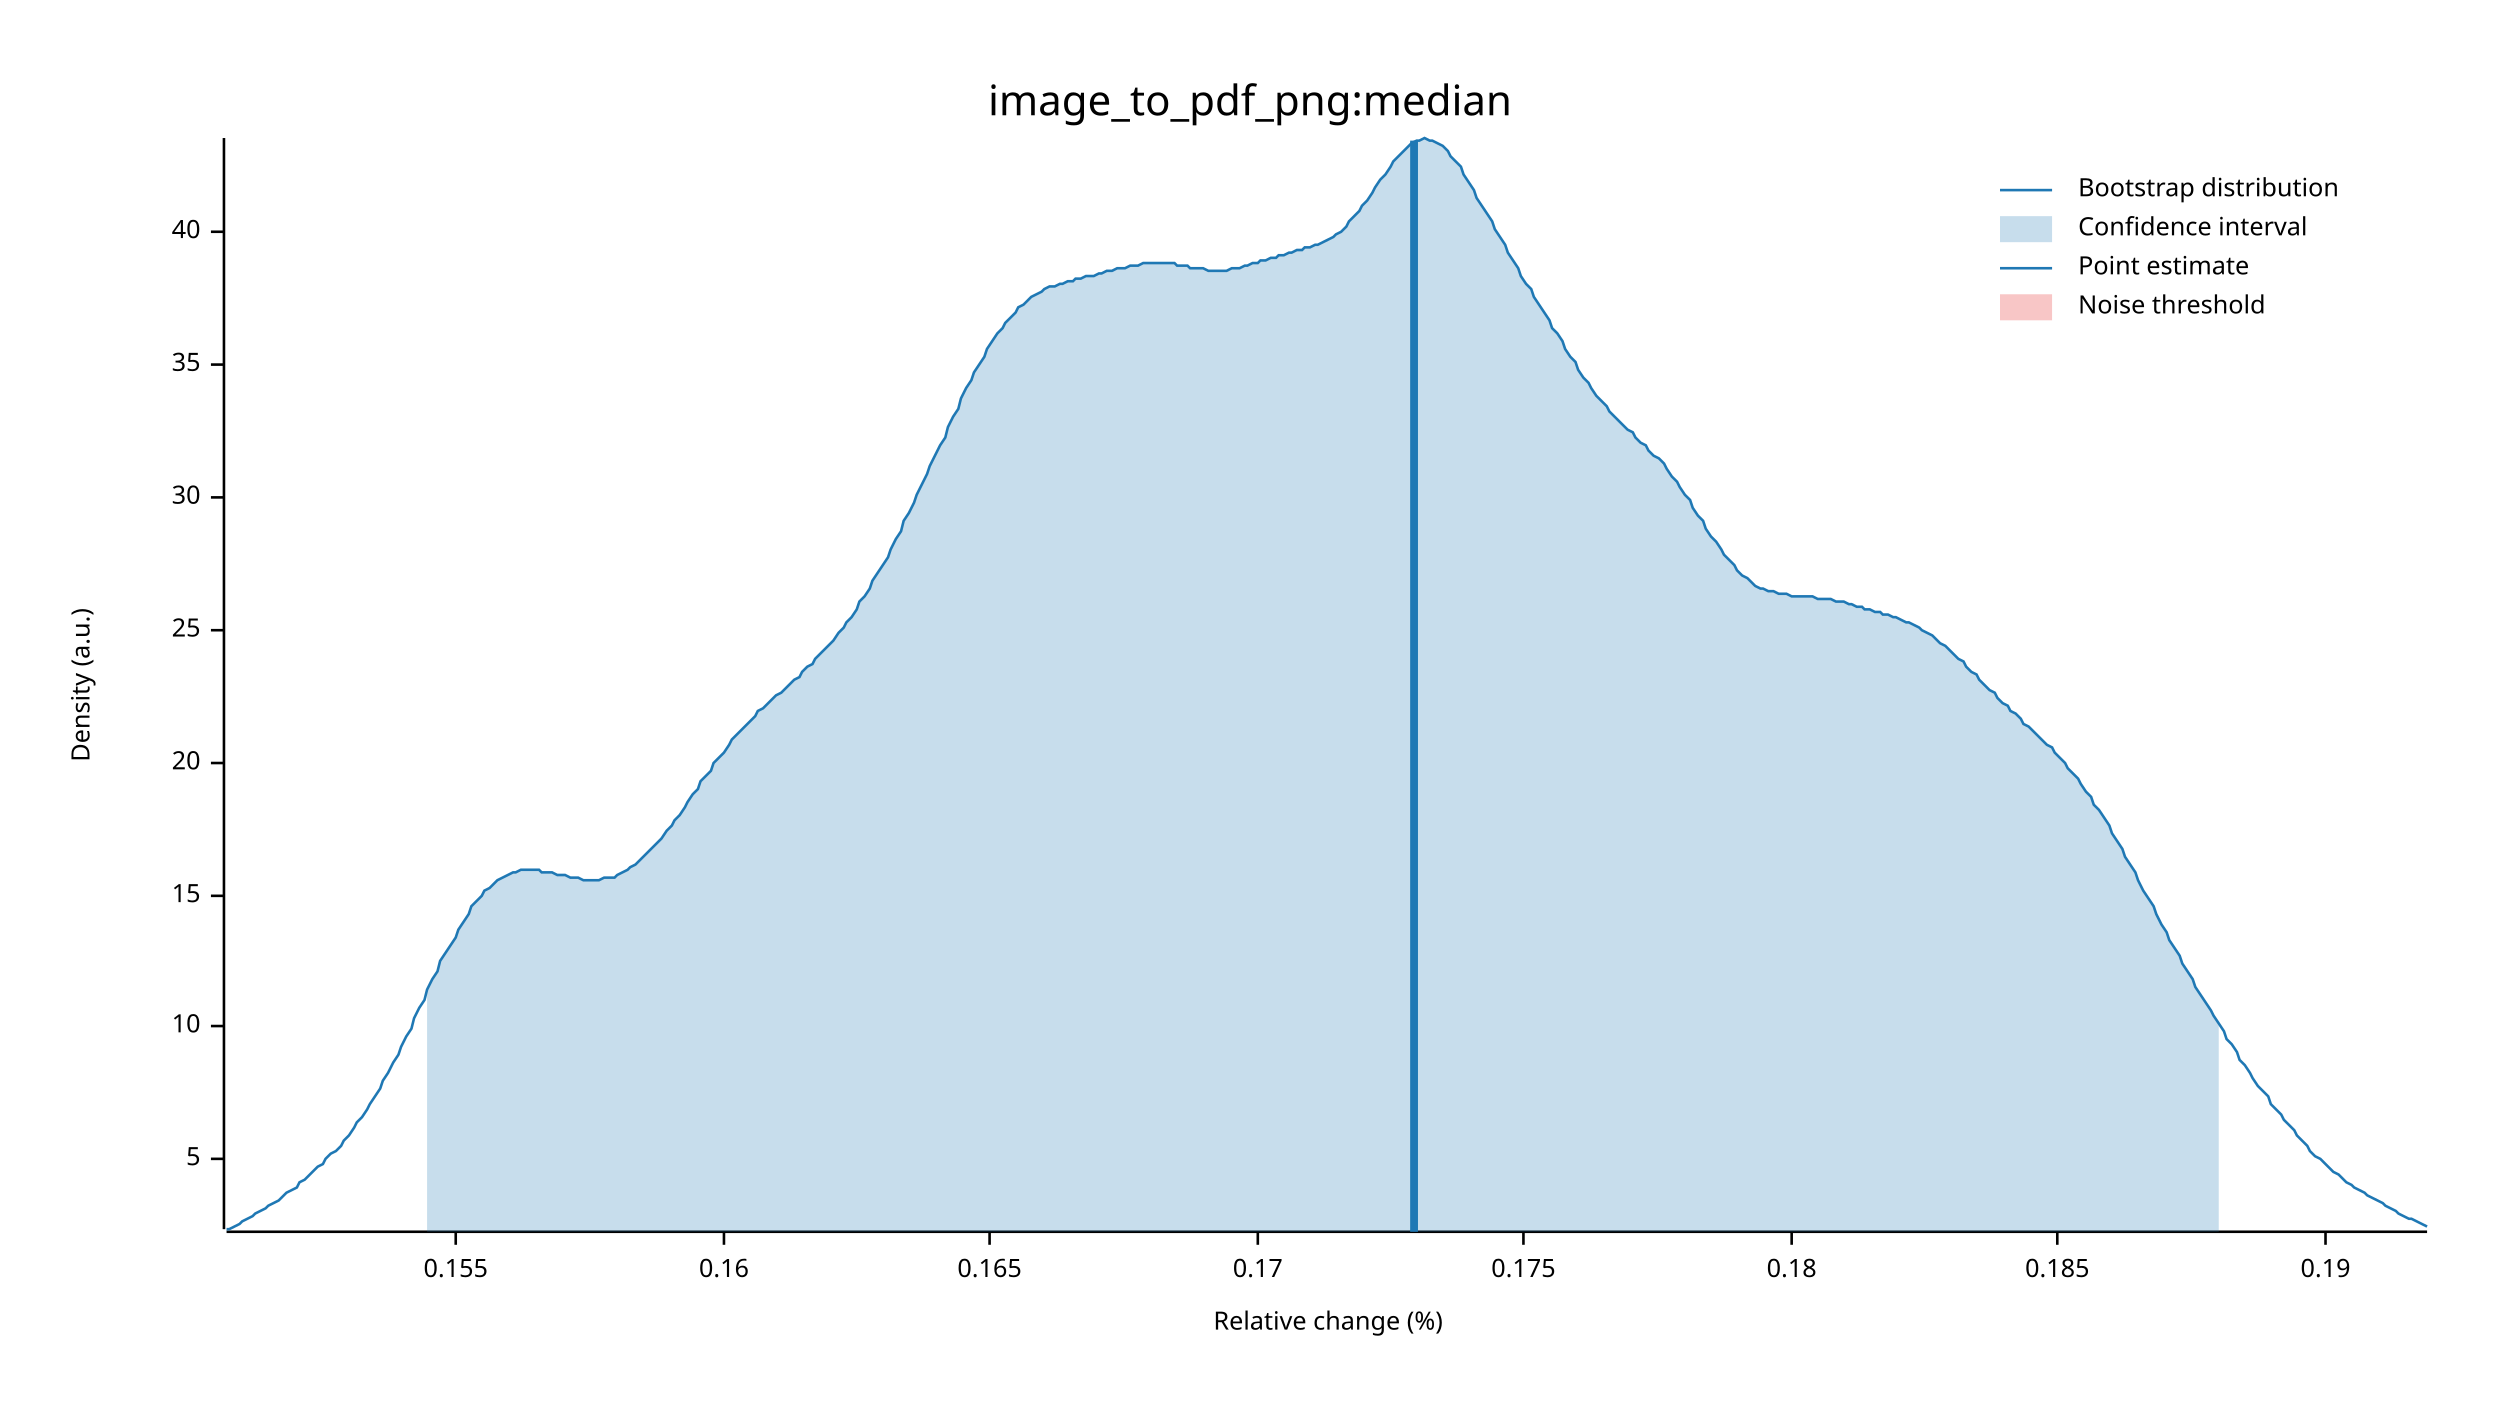
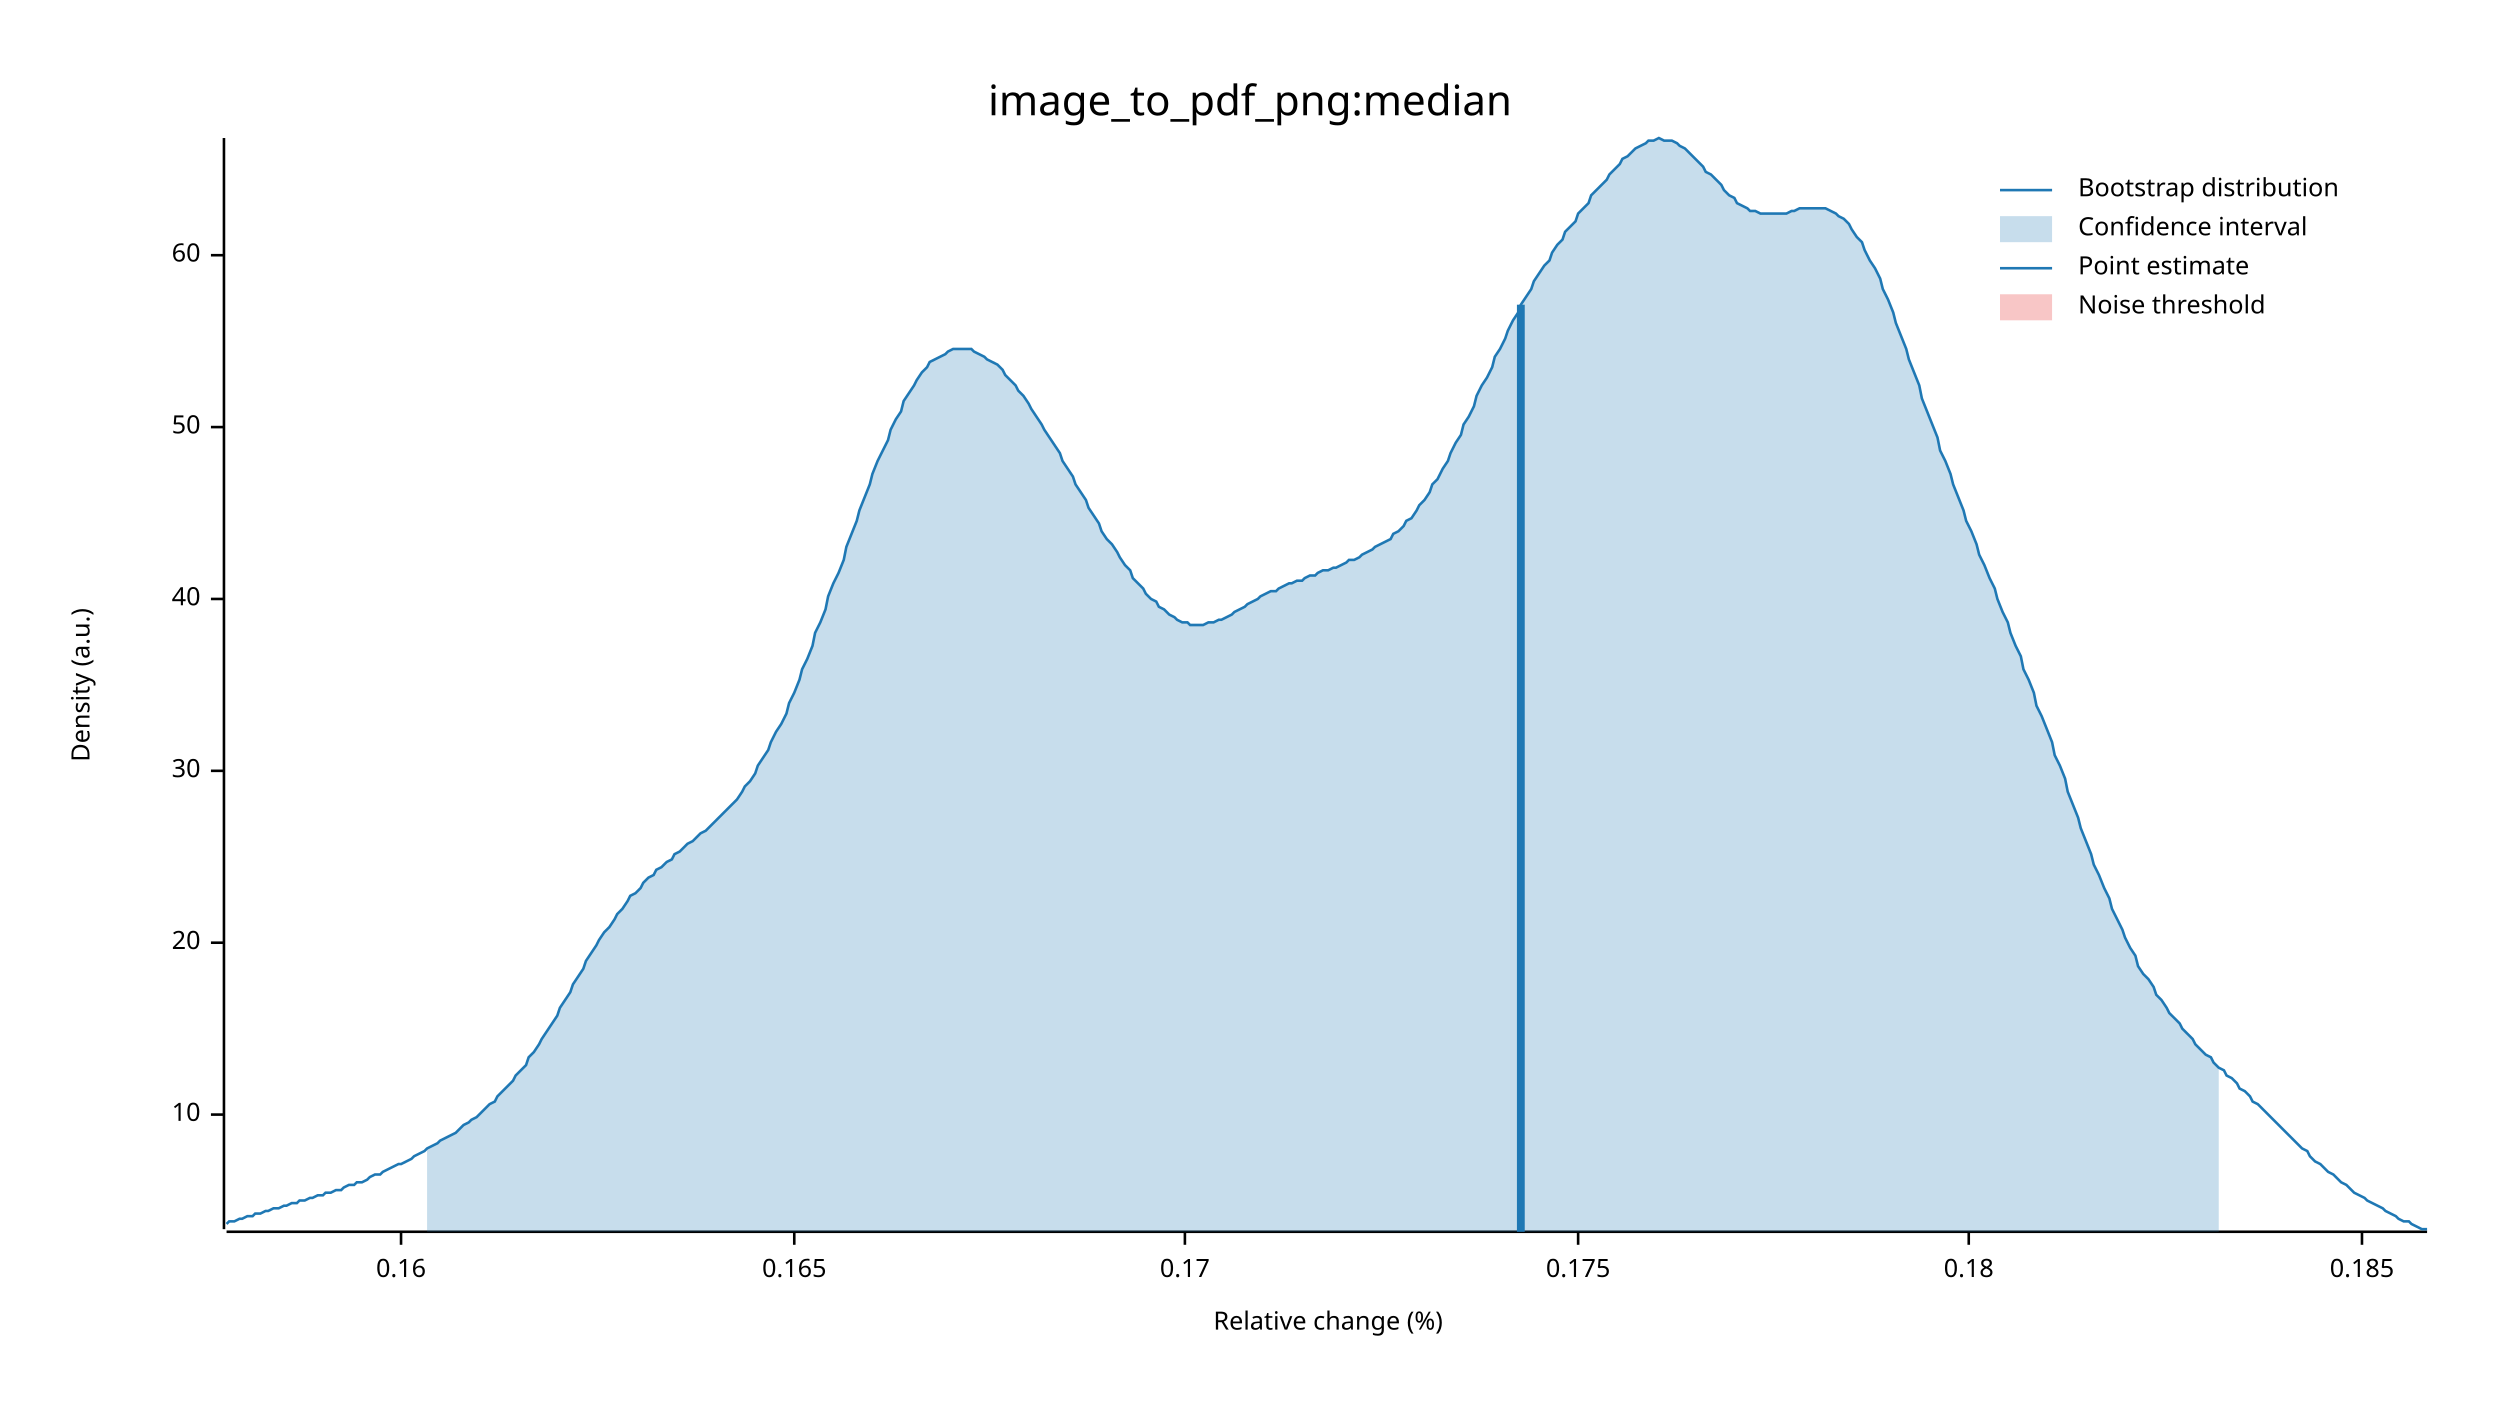
<svg xmlns="http://www.w3.org/2000/svg" width="960" height="540" viewBox="0 0 960 540">
  <text x="480" y="32" dy="0.76em" text-anchor="middle" font-family="sans-serif" font-size="16.129" opacity="1" fill="#000000">
image_to_pdf_png:median
</text>
  <text x="27" y="263" dy="0.76em" text-anchor="middle" font-family="sans-serif" font-size="9.677" opacity="1" fill="#000000" transform="rotate(270, 27, 263)">
Density (a.u.)
</text>
  <text x="510" y="513" dy="-0.5ex" text-anchor="middle" font-family="sans-serif" font-size="9.677" opacity="1" fill="#000000">
Relative change (%)
</text>
  <polyline fill="none" opacity="1" stroke="#000000" stroke-width="1" points="86,53 86,472 " />
-   <text x="77" y="445" dy="0.5ex" text-anchor="end" font-family="sans-serif" font-size="9.677" opacity="1" fill="#000000">
- 5
- </text>
-   <polyline fill="none" opacity="1" stroke="#000000" stroke-width="1" points="81,445 86,445 " />
-   <text x="77" y="394" dy="0.5ex" text-anchor="end" font-family="sans-serif" font-size="9.677" opacity="1" fill="#000000">
+   <text x="77" y="428" dy="0.5ex" text-anchor="end" font-family="sans-serif" font-size="9.677" opacity="1" fill="#000000">
10
</text>
-   <polyline fill="none" opacity="1" stroke="#000000" stroke-width="1" points="81,394 86,394 " />
-   <text x="77" y="344" dy="0.5ex" text-anchor="end" font-family="sans-serif" font-size="9.677" opacity="1" fill="#000000">
- 15
- </text>
-   <polyline fill="none" opacity="1" stroke="#000000" stroke-width="1" points="81,344 86,344 " />
-   <text x="77" y="293" dy="0.5ex" text-anchor="end" font-family="sans-serif" font-size="9.677" opacity="1" fill="#000000">
+   <polyline fill="none" opacity="1" stroke="#000000" stroke-width="1" points="81,428 86,428 " />
+   <text x="77" y="362" dy="0.5ex" text-anchor="end" font-family="sans-serif" font-size="9.677" opacity="1" fill="#000000">
20
</text>
-   <polyline fill="none" opacity="1" stroke="#000000" stroke-width="1" points="81,293 86,293 " />
-   <text x="77" y="242" dy="0.5ex" text-anchor="end" font-family="sans-serif" font-size="9.677" opacity="1" fill="#000000">
- 25
- </text>
-   <polyline fill="none" opacity="1" stroke="#000000" stroke-width="1" points="81,242 86,242 " />
-   <text x="77" y="191" dy="0.5ex" text-anchor="end" font-family="sans-serif" font-size="9.677" opacity="1" fill="#000000">
+   <polyline fill="none" opacity="1" stroke="#000000" stroke-width="1" points="81,362 86,362 " />
+   <text x="77" y="296" dy="0.5ex" text-anchor="end" font-family="sans-serif" font-size="9.677" opacity="1" fill="#000000">
30
</text>
-   <polyline fill="none" opacity="1" stroke="#000000" stroke-width="1" points="81,191 86,191 " />
-   <text x="77" y="140" dy="0.5ex" text-anchor="end" font-family="sans-serif" font-size="9.677" opacity="1" fill="#000000">
- 35
- </text>
-   <polyline fill="none" opacity="1" stroke="#000000" stroke-width="1" points="81,140 86,140 " />
-   <text x="77" y="89" dy="0.5ex" text-anchor="end" font-family="sans-serif" font-size="9.677" opacity="1" fill="#000000">
+   <polyline fill="none" opacity="1" stroke="#000000" stroke-width="1" points="81,296 86,296 " />
+   <text x="77" y="230" dy="0.5ex" text-anchor="end" font-family="sans-serif" font-size="9.677" opacity="1" fill="#000000">
40
</text>
-   <polyline fill="none" opacity="1" stroke="#000000" stroke-width="1" points="81,89 86,89 " />
+   <polyline fill="none" opacity="1" stroke="#000000" stroke-width="1" points="81,230 86,230 " />
+   <text x="77" y="164" dy="0.5ex" text-anchor="end" font-family="sans-serif" font-size="9.677" opacity="1" fill="#000000">
+ 50
+ </text>
+   <polyline fill="none" opacity="1" stroke="#000000" stroke-width="1" points="81,164 86,164 " />
+   <text x="77" y="98" dy="0.5ex" text-anchor="end" font-family="sans-serif" font-size="9.677" opacity="1" fill="#000000">
+ 60
+ </text>
+   <polyline fill="none" opacity="1" stroke="#000000" stroke-width="1" points="81,98 86,98 " />
  <polyline fill="none" opacity="1" stroke="#000000" stroke-width="1" points="87,473 932,473 " />
-   <text x="175" y="483" dy="0.76em" text-anchor="middle" font-family="sans-serif" font-size="9.677" opacity="1" fill="#000000">
- 0.155
- </text>
-   <polyline fill="none" opacity="1" stroke="#000000" stroke-width="1" points="175,473 175,478 " />
-   <text x="278" y="483" dy="0.76em" text-anchor="middle" font-family="sans-serif" font-size="9.677" opacity="1" fill="#000000">
+   <text x="154" y="483" dy="0.76em" text-anchor="middle" font-family="sans-serif" font-size="9.677" opacity="1" fill="#000000">
0.16
</text>
-   <polyline fill="none" opacity="1" stroke="#000000" stroke-width="1" points="278,473 278,478 " />
-   <text x="380" y="483" dy="0.76em" text-anchor="middle" font-family="sans-serif" font-size="9.677" opacity="1" fill="#000000">
+   <polyline fill="none" opacity="1" stroke="#000000" stroke-width="1" points="154,473 154,478 " />
+   <text x="305" y="483" dy="0.76em" text-anchor="middle" font-family="sans-serif" font-size="9.677" opacity="1" fill="#000000">
0.165
</text>
-   <polyline fill="none" opacity="1" stroke="#000000" stroke-width="1" points="380,473 380,478 " />
-   <text x="483" y="483" dy="0.76em" text-anchor="middle" font-family="sans-serif" font-size="9.677" opacity="1" fill="#000000">
+   <polyline fill="none" opacity="1" stroke="#000000" stroke-width="1" points="305,473 305,478 " />
+   <text x="455" y="483" dy="0.76em" text-anchor="middle" font-family="sans-serif" font-size="9.677" opacity="1" fill="#000000">
0.17
</text>
-   <polyline fill="none" opacity="1" stroke="#000000" stroke-width="1" points="483,473 483,478 " />
-   <text x="585" y="483" dy="0.76em" text-anchor="middle" font-family="sans-serif" font-size="9.677" opacity="1" fill="#000000">
+   <polyline fill="none" opacity="1" stroke="#000000" stroke-width="1" points="455,473 455,478 " />
+   <text x="606" y="483" dy="0.76em" text-anchor="middle" font-family="sans-serif" font-size="9.677" opacity="1" fill="#000000">
0.175
</text>
-   <polyline fill="none" opacity="1" stroke="#000000" stroke-width="1" points="585,473 585,478 " />
-   <text x="688" y="483" dy="0.76em" text-anchor="middle" font-family="sans-serif" font-size="9.677" opacity="1" fill="#000000">
+   <polyline fill="none" opacity="1" stroke="#000000" stroke-width="1" points="606,473 606,478 " />
+   <text x="756" y="483" dy="0.76em" text-anchor="middle" font-family="sans-serif" font-size="9.677" opacity="1" fill="#000000">
0.18
</text>
-   <polyline fill="none" opacity="1" stroke="#000000" stroke-width="1" points="688,473 688,478 " />
-   <text x="790" y="483" dy="0.76em" text-anchor="middle" font-family="sans-serif" font-size="9.677" opacity="1" fill="#000000">
+   <polyline fill="none" opacity="1" stroke="#000000" stroke-width="1" points="756,473 756,478 " />
+   <text x="907" y="483" dy="0.76em" text-anchor="middle" font-family="sans-serif" font-size="9.677" opacity="1" fill="#000000">
0.185
</text>
-   <polyline fill="none" opacity="1" stroke="#000000" stroke-width="1" points="790,473 790,478 " />
-   <text x="893" y="483" dy="0.76em" text-anchor="middle" font-family="sans-serif" font-size="9.677" opacity="1" fill="#000000">
- 0.19
- </text>
-   <polyline fill="none" opacity="1" stroke="#000000" stroke-width="1" points="893,473 893,478 " />
-   <polyline fill="none" opacity="1" stroke="#1F78B4" stroke-width="1" points="87,472 88,472 90,471 92,470 93,469 95,468 97,467 98,466 100,465 102,464 103,463 105,462 107,461 109,459 110,458 112,457 114,456 115,454 117,453 119,451 120,450 122,448 124,447 125,445 127,443 129,442 131,440 132,438 134,436 136,433 137,431 139,429 141,426 142,424 144,421 146,418 147,415 149,412 151,408 153,405 154,402 156,398 158,395 159,391 161,387 163,384 164,380 166,376 168,373 169,369 171,366 173,363 175,360 176,357 178,354 180,351 181,348 183,346 185,344 186,342 188,341 190,339 191,338 193,337 195,336 197,335 198,335 200,334 202,334 203,334 205,334 207,334 208,335 210,335 212,335 214,336 215,336 217,336 219,337 220,337 222,337 224,338 225,338 227,338 229,338 230,338 232,337 234,337 236,337 237,336 239,335 241,334 242,333 244,332 246,330 247,329 249,327 251,325 252,324 254,322 256,319 258,317 259,315 261,313 263,310 264,308 266,305 268,303 269,300 271,298 273,296 274,293 276,291 278,289 280,286 281,284 283,282 285,280 286,279 288,277 290,275 291,273 293,272 295,270 296,269 298,267 300,266 302,264 303,263 305,261 307,260 308,258 310,256 312,255 313,253 315,251 317,249 318,248 320,246 322,243 324,241 325,239 327,237 329,234 330,231 332,229 334,226 335,223 337,220 339,217 341,214 342,211 344,207 346,204 347,200 349,197 351,193 352,190 354,186 356,182 357,179 359,175 361,171 363,168 364,164 366,160 368,157 369,153 371,149 373,146 374,143 376,140 378,137 379,134 381,131 383,128 385,126 386,124 388,122 390,120 391,118 393,117 395,115 396,114 398,113 400,112 401,111 403,110 405,110 407,109 408,109 410,108 412,108 413,107 415,107 417,106 418,106 420,106 422,105 423,105 425,104 427,104 429,103 430,103 432,103 434,102 435,102 437,102 439,101 440,101 442,101 444,101 445,101 447,101 449,101 451,101 452,102 454,102 456,102 457,103 459,103 461,103 462,103 464,104 466,104 468,104 469,104 471,104 473,103 474,103 476,103 478,102 479,102 481,101 483,101 484,100 486,100 488,99 490,99 491,98 493,98 495,97 496,97 498,96 500,96 501,95 503,95 505,94 506,94 508,93 510,92 512,91 513,90 515,89 517,87 518,85 520,83 522,81 523,79 525,77 527,74 528,72 530,69 532,67 534,64 535,62 537,60 539,58 540,57 542,55 544,54 545,54 547,53 549,54 550,54 552,55 554,56 556,58 557,60 559,62 561,64 562,67 564,70 566,73 567,76 569,79 571,82 573,85 574,88 576,91 578,94 579,97 581,100 583,103 584,106 586,109 588,111 589,114 591,117 593,120 595,123 596,126 598,128 600,131 601,134 603,137 605,139 606,142 608,145 610,147 611,149 613,152 615,154 617,156 618,158 620,160 622,162 623,163 625,165 627,166 628,168 630,170 632,171 633,173 635,175 637,176 639,178 640,180 642,183 644,185 645,187 647,190 649,192 650,195 652,198 654,200 655,203 657,206 659,208 661,211 662,213 664,215 666,217 667,219 669,221 671,222 672,223 674,225 676,226 677,226 679,227 681,227 683,228 684,228 686,228 688,229 689,229 691,229 693,229 694,229 696,229 698,230 700,230 701,230 703,230 705,231 706,231 708,231 710,232 711,232 713,233 715,233 716,234 718,234 720,235 722,235 723,236 725,236 727,237 728,237 730,238 732,239 733,239 735,240 737,241 738,242 740,243 742,244 744,246 745,247 747,248 749,250 750,251 752,253 754,254 755,256 757,258 759,259 760,261 762,263 764,265 766,266 767,268 769,270 771,271 772,273 774,274 776,276 777,278 779,279 781,281 782,282 784,284 786,286 788,287 789,289 791,291 793,293 794,295 796,297 798,299 799,301 801,304 803,306 804,309 806,311 808,314 810,317 811,320 813,323 815,326 816,329 818,332 820,335 821,338 823,342 825,345 827,348 828,351 830,355 832,358 833,361 835,364 837,367 838,370 840,373 842,376 843,379 845,382 847,385 849,388 850,390 852,393 854,396 855,399 857,401 859,404 860,407 862,409 864,412 865,414 867,417 869,419 871,421 872,424 874,426 876,428 877,430 879,432 881,434 882,436 884,438 886,440 887,442 889,444 891,445 893,447 894,448 896,450 898,451 899,452 901,454 903,455 904,456 906,457 908,458 909,459 911,460 913,461 915,462 916,463 918,464 920,465 921,466 923,467 925,468 926,468 928,469 930,470 932,471 " />
-   <polygon opacity="0.25" fill="#1F78B4" points="164,380 166,376 168,373 169,369 171,366 173,363 175,360 176,357 178,354 180,351 181,348 183,346 185,344 186,342 188,341 190,339 191,338 193,337 195,336 197,335 198,335 200,334 202,334 203,334 205,334 207,334 208,335 210,335 212,335 214,336 215,336 217,336 219,337 220,337 222,337 224,338 225,338 227,338 229,338 230,338 232,337 234,337 236,337 237,336 239,335 241,334 242,333 244,332 246,330 247,329 249,327 251,325 252,324 254,322 256,319 258,317 259,315 261,313 263,310 264,308 266,305 268,303 269,300 271,298 273,296 274,293 276,291 278,289 280,286 281,284 283,282 285,280 286,279 288,277 290,275 291,273 293,272 295,270 296,269 298,267 300,266 302,264 303,263 305,261 307,260 308,258 310,256 312,255 313,253 315,251 317,249 318,248 320,246 322,243 324,241 325,239 327,237 329,234 330,231 332,229 334,226 335,223 337,220 339,217 341,214 342,211 344,207 346,204 347,200 349,197 351,193 352,190 354,186 356,182 357,179 359,175 361,171 363,168 364,164 366,160 368,157 369,153 371,149 373,146 374,143 376,140 378,137 379,134 381,131 383,128 385,126 386,124 388,122 390,120 391,118 393,117 395,115 396,114 398,113 400,112 401,111 403,110 405,110 407,109 408,109 410,108 412,108 413,107 415,107 417,106 418,106 420,106 422,105 423,105 425,104 427,104 429,103 430,103 432,103 434,102 435,102 437,102 439,101 440,101 442,101 444,101 445,101 447,101 449,101 451,101 452,102 454,102 456,102 457,103 459,103 461,103 462,103 464,104 466,104 468,104 469,104 471,104 473,103 474,103 476,103 478,102 479,102 481,101 483,101 484,100 486,100 488,99 490,99 491,98 493,98 495,97 496,97 498,96 500,96 501,95 503,95 505,94 506,94 508,93 510,92 512,91 513,90 515,89 517,87 518,85 520,83 522,81 523,79 525,77 527,74 528,72 530,69 532,67 534,64 535,62 537,60 539,58 540,57 542,55 544,54 545,54 547,53 549,54 550,54 552,55 554,56 556,58 557,60 559,62 561,64 562,67 564,70 566,73 567,76 569,79 571,82 573,85 574,88 576,91 578,94 579,97 581,100 583,103 584,106 586,109 588,111 589,114 591,117 593,120 595,123 596,126 598,128 600,131 601,134 603,137 605,139 606,142 608,145 610,147 611,149 613,152 615,154 617,156 618,158 620,160 622,162 623,163 625,165 627,166 628,168 630,170 632,171 633,173 635,175 637,176 639,178 640,180 642,183 644,185 645,187 647,190 649,192 650,195 652,198 654,200 655,203 657,206 659,208 661,211 662,213 664,215 666,217 667,219 669,221 671,222 672,223 674,225 676,226 677,226 679,227 681,227 683,228 684,228 686,228 688,229 689,229 691,229 693,229 694,229 696,229 698,230 700,230 701,230 703,230 705,231 706,231 708,231 710,232 711,232 713,233 715,233 716,234 718,234 720,235 722,235 723,236 725,236 727,237 728,237 730,238 732,239 733,239 735,240 737,241 738,242 740,243 742,244 744,246 745,247 747,248 749,250 750,251 752,253 754,254 755,256 757,258 759,259 760,261 762,263 764,265 766,266 767,268 769,270 771,271 772,273 774,274 776,276 777,278 779,279 781,281 782,282 784,284 786,286 788,287 789,289 791,291 793,293 794,295 796,297 798,299 799,301 801,304 803,306 804,309 806,311 808,314 810,317 811,320 813,323 815,326 816,329 818,332 820,335 821,338 823,342 825,345 827,348 828,351 830,355 832,358 833,361 835,364 837,367 838,370 840,373 842,376 843,379 845,382 847,385 849,388 850,390 852,393 852,473 164,473 " />
-   <polyline fill="none" opacity="1" stroke="#1F78B4" stroke-width="3" points="543,473 543,54 " />
+   <polyline fill="none" opacity="1" stroke="#000000" stroke-width="1" points="907,473 907,478 " />
+   <polyline fill="none" opacity="1" stroke="#1F78B4" stroke-width="1" points="87,470 88,469 90,469 92,468 93,468 95,467 97,467 98,466 100,466 102,465 103,465 105,464 107,464 109,463 110,463 112,462 114,462 115,461 117,461 119,460 120,460 122,459 124,459 125,458 127,458 129,457 131,457 132,456 134,455 136,455 137,454 139,454 141,453 142,452 144,451 146,451 147,450 149,449 151,448 153,447 154,447 156,446 158,445 159,444 161,443 163,442 164,441 166,440 168,439 169,438 171,437 173,436 175,435 176,434 178,432 180,431 181,430 183,429 185,427 186,426 188,424 190,423 191,421 193,419 195,417 197,415 198,413 200,411 202,409 203,406 205,404 207,401 208,399 210,396 212,393 214,390 215,387 217,384 219,381 220,378 222,375 224,372 225,369 227,366 229,363 230,361 232,358 234,356 236,353 237,351 239,349 241,346 242,344 244,343 246,341 247,339 249,337 251,336 252,334 254,333 256,331 258,330 259,328 261,327 263,325 264,324 266,323 268,321 269,320 271,319 273,317 274,316 276,314 278,312 280,310 281,309 283,307 285,304 286,302 288,300 290,297 291,294 293,291 295,288 296,285 298,281 300,278 302,274 303,270 305,266 307,261 308,257 310,253 312,248 313,243 315,239 317,234 318,229 320,224 322,220 324,215 325,210 327,205 329,200 330,196 332,191 334,186 335,182 337,177 339,173 341,169 342,165 344,161 346,158 347,154 349,151 351,148 352,146 354,143 356,141 357,139 359,138 361,137 363,136 364,135 366,134 368,134 369,134 371,134 373,134 374,135 376,136 378,137 379,138 381,139 383,140 385,142 386,144 388,146 390,148 391,150 393,152 395,155 396,157 398,160 400,163 401,165 403,168 405,171 407,174 408,177 410,180 412,183 413,186 415,189 417,192 418,195 420,198 422,201 423,204 425,207 427,209 429,212 430,214 432,217 434,219 435,222 437,224 439,226 440,228 442,230 444,231 445,233 447,234 449,236 451,237 452,238 454,239 456,239 457,240 459,240 461,240 462,240 464,239 466,239 468,238 469,238 471,237 473,236 474,235 476,234 478,233 479,232 481,231 483,230 484,229 486,228 488,227 490,227 491,226 493,225 495,224 496,224 498,223 500,223 501,222 503,221 505,221 506,220 508,219 510,219 512,218 513,218 515,217 517,216 518,215 520,215 522,214 523,213 525,212 527,211 528,210 530,209 532,208 534,207 535,205 537,204 539,202 540,200 542,199 544,196 545,194 547,192 549,189 550,186 552,184 554,180 556,177 557,174 559,170 561,167 562,163 564,160 566,156 567,152 569,148 571,145 573,141 574,137 576,134 578,130 579,127 581,123 583,120 584,117 586,114 588,111 589,108 591,105 593,102 595,100 596,97 598,94 600,92 601,89 603,87 605,85 606,82 608,80 610,78 611,75 613,73 615,71 617,69 618,67 620,65 622,63 623,61 625,60 627,58 628,57 630,56 632,55 633,54 635,54 637,53 639,54 640,54 642,54 644,55 645,56 647,57 649,59 650,60 652,62 654,64 655,66 657,67 659,69 661,71 662,73 664,75 666,76 667,78 669,79 671,80 672,81 674,81 676,82 677,82 679,82 681,82 683,82 684,82 686,82 688,81 689,81 691,80 693,80 694,80 696,80 698,80 700,80 701,80 703,81 705,82 706,83 708,84 710,86 711,88 713,91 715,93 716,96 718,100 720,103 722,107 723,111 725,115 727,120 728,124 730,129 732,134 733,138 735,143 737,148 738,153 740,158 742,163 744,168 745,173 747,177 749,182 750,186 752,191 754,196 755,200 757,204 759,209 760,213 762,217 764,222 766,226 767,230 769,235 771,239 772,243 774,248 776,252 777,257 779,261 781,266 782,271 784,275 786,280 788,285 789,290 791,294 793,299 794,304 796,309 798,314 799,318 801,323 803,328 804,332 806,336 808,341 810,345 811,349 813,353 815,357 816,360 818,364 820,367 821,371 823,374 825,376 827,379 828,382 830,384 832,387 833,389 835,391 837,393 838,395 840,397 842,399 843,401 845,403 847,405 849,406 850,408 852,410 854,411 855,413 857,414 859,416 860,418 862,419 864,421 865,423 867,424 869,426 871,428 872,429 874,431 876,433 877,434 879,436 881,438 882,439 884,441 886,442 887,444 889,446 891,447 893,449 894,450 896,451 898,453 899,454 901,455 903,457 904,458 906,459 908,460 909,461 911,462 913,463 915,464 916,465 918,466 920,467 921,468 923,469 925,469 926,470 928,471 930,472 932,472 " />
+   <polygon opacity="0.25" fill="#1F78B4" points="164,441 166,440 168,439 169,438 171,437 173,436 175,435 176,434 178,432 180,431 181,430 183,429 185,427 186,426 188,424 190,423 191,421 193,419 195,417 197,415 198,413 200,411 202,409 203,406 205,404 207,401 208,399 210,396 212,393 214,390 215,387 217,384 219,381 220,378 222,375 224,372 225,369 227,366 229,363 230,361 232,358 234,356 236,353 237,351 239,349 241,346 242,344 244,343 246,341 247,339 249,337 251,336 252,334 254,333 256,331 258,330 259,328 261,327 263,325 264,324 266,323 268,321 269,320 271,319 273,317 274,316 276,314 278,312 280,310 281,309 283,307 285,304 286,302 288,300 290,297 291,294 293,291 295,288 296,285 298,281 300,278 302,274 303,270 305,266 307,261 308,257 310,253 312,248 313,243 315,239 317,234 318,229 320,224 322,220 324,215 325,210 327,205 329,200 330,196 332,191 334,186 335,182 337,177 339,173 341,169 342,165 344,161 346,158 347,154 349,151 351,148 352,146 354,143 356,141 357,139 359,138 361,137 363,136 364,135 366,134 368,134 369,134 371,134 373,134 374,135 376,136 378,137 379,138 381,139 383,140 385,142 386,144 388,146 390,148 391,150 393,152 395,155 396,157 398,160 400,163 401,165 403,168 405,171 407,174 408,177 410,180 412,183 413,186 415,189 417,192 418,195 420,198 422,201 423,204 425,207 427,209 429,212 430,214 432,217 434,219 435,222 437,224 439,226 440,228 442,230 444,231 445,233 447,234 449,236 451,237 452,238 454,239 456,239 457,240 459,240 461,240 462,240 464,239 466,239 468,238 469,238 471,237 473,236 474,235 476,234 478,233 479,232 481,231 483,230 484,229 486,228 488,227 490,227 491,226 493,225 495,224 496,224 498,223 500,223 501,222 503,221 505,221 506,220 508,219 510,219 512,218 513,218 515,217 517,216 518,215 520,215 522,214 523,213 525,212 527,211 528,210 530,209 532,208 534,207 535,205 537,204 539,202 540,200 542,199 544,196 545,194 547,192 549,189 550,186 552,184 554,180 556,177 557,174 559,170 561,167 562,163 564,160 566,156 567,152 569,148 571,145 573,141 574,137 576,134 578,130 579,127 581,123 583,120 584,117 586,114 588,111 589,108 591,105 593,102 595,100 596,97 598,94 600,92 601,89 603,87 605,85 606,82 608,80 610,78 611,75 613,73 615,71 617,69 618,67 620,65 622,63 623,61 625,60 627,58 628,57 630,56 632,55 633,54 635,54 637,53 639,54 640,54 642,54 644,55 645,56 647,57 649,59 650,60 652,62 654,64 655,66 657,67 659,69 661,71 662,73 664,75 666,76 667,78 669,79 671,80 672,81 674,81 676,82 677,82 679,82 681,82 683,82 684,82 686,82 688,81 689,81 691,80 693,80 694,80 696,80 698,80 700,80 701,80 703,81 705,82 706,83 708,84 710,86 711,88 713,91 715,93 716,96 718,100 720,103 722,107 723,111 725,115 727,120 728,124 730,129 732,134 733,138 735,143 737,148 738,153 740,158 742,163 744,168 745,173 747,177 749,182 750,186 752,191 754,196 755,200 757,204 759,209 760,213 762,217 764,222 766,226 767,230 769,235 771,239 772,243 774,248 776,252 777,257 779,261 781,266 782,271 784,275 786,280 788,285 789,290 791,294 793,299 794,304 796,309 798,314 799,318 801,323 803,328 804,332 806,336 808,341 810,345 811,349 813,353 815,357 816,360 818,364 820,367 821,371 823,374 825,376 827,379 828,382 830,384 832,387 833,389 835,391 837,393 838,395 840,397 842,399 843,401 845,403 847,405 849,406 850,408 852,410 852,473 164,473 " />
+   <polyline fill="none" opacity="1" stroke="#1F78B4" stroke-width="3" points="584,473 584,117 " />
  <rect x="509" y="53" width="0" height="419" opacity="0.1" fill="#E31A1C" stroke="none" />
  <text x="798" y="68" dy="0.76em" text-anchor="start" font-family="sans-serif" font-size="9.677" opacity="1" fill="#000000">
Bootstrap distribution
</text>
  <text x="798" y="83" dy="0.76em" text-anchor="start" font-family="sans-serif" font-size="9.677" opacity="1" fill="#000000">
Confidence interval
</text>
  <text x="798" y="98" dy="0.76em" text-anchor="start" font-family="sans-serif" font-size="9.677" opacity="1" fill="#000000">
Point estimate
</text>
  <text x="798" y="113" dy="0.76em" text-anchor="start" font-family="sans-serif" font-size="9.677" opacity="1" fill="#000000">
Noise threshold
</text>
  <polyline fill="none" opacity="1" stroke="#1F78B4" stroke-width="1" points="768,73 788,73 " />
  <rect x="768" y="83" width="20" height="10" opacity="0.25" fill="#1F78B4" stroke="none" />
  <polyline fill="none" opacity="1" stroke="#1F78B4" stroke-width="1" points="768,103 788,103 " />
  <rect x="768" y="113" width="20" height="10" opacity="0.25" fill="#E31A1C" stroke="none" />
</svg>
